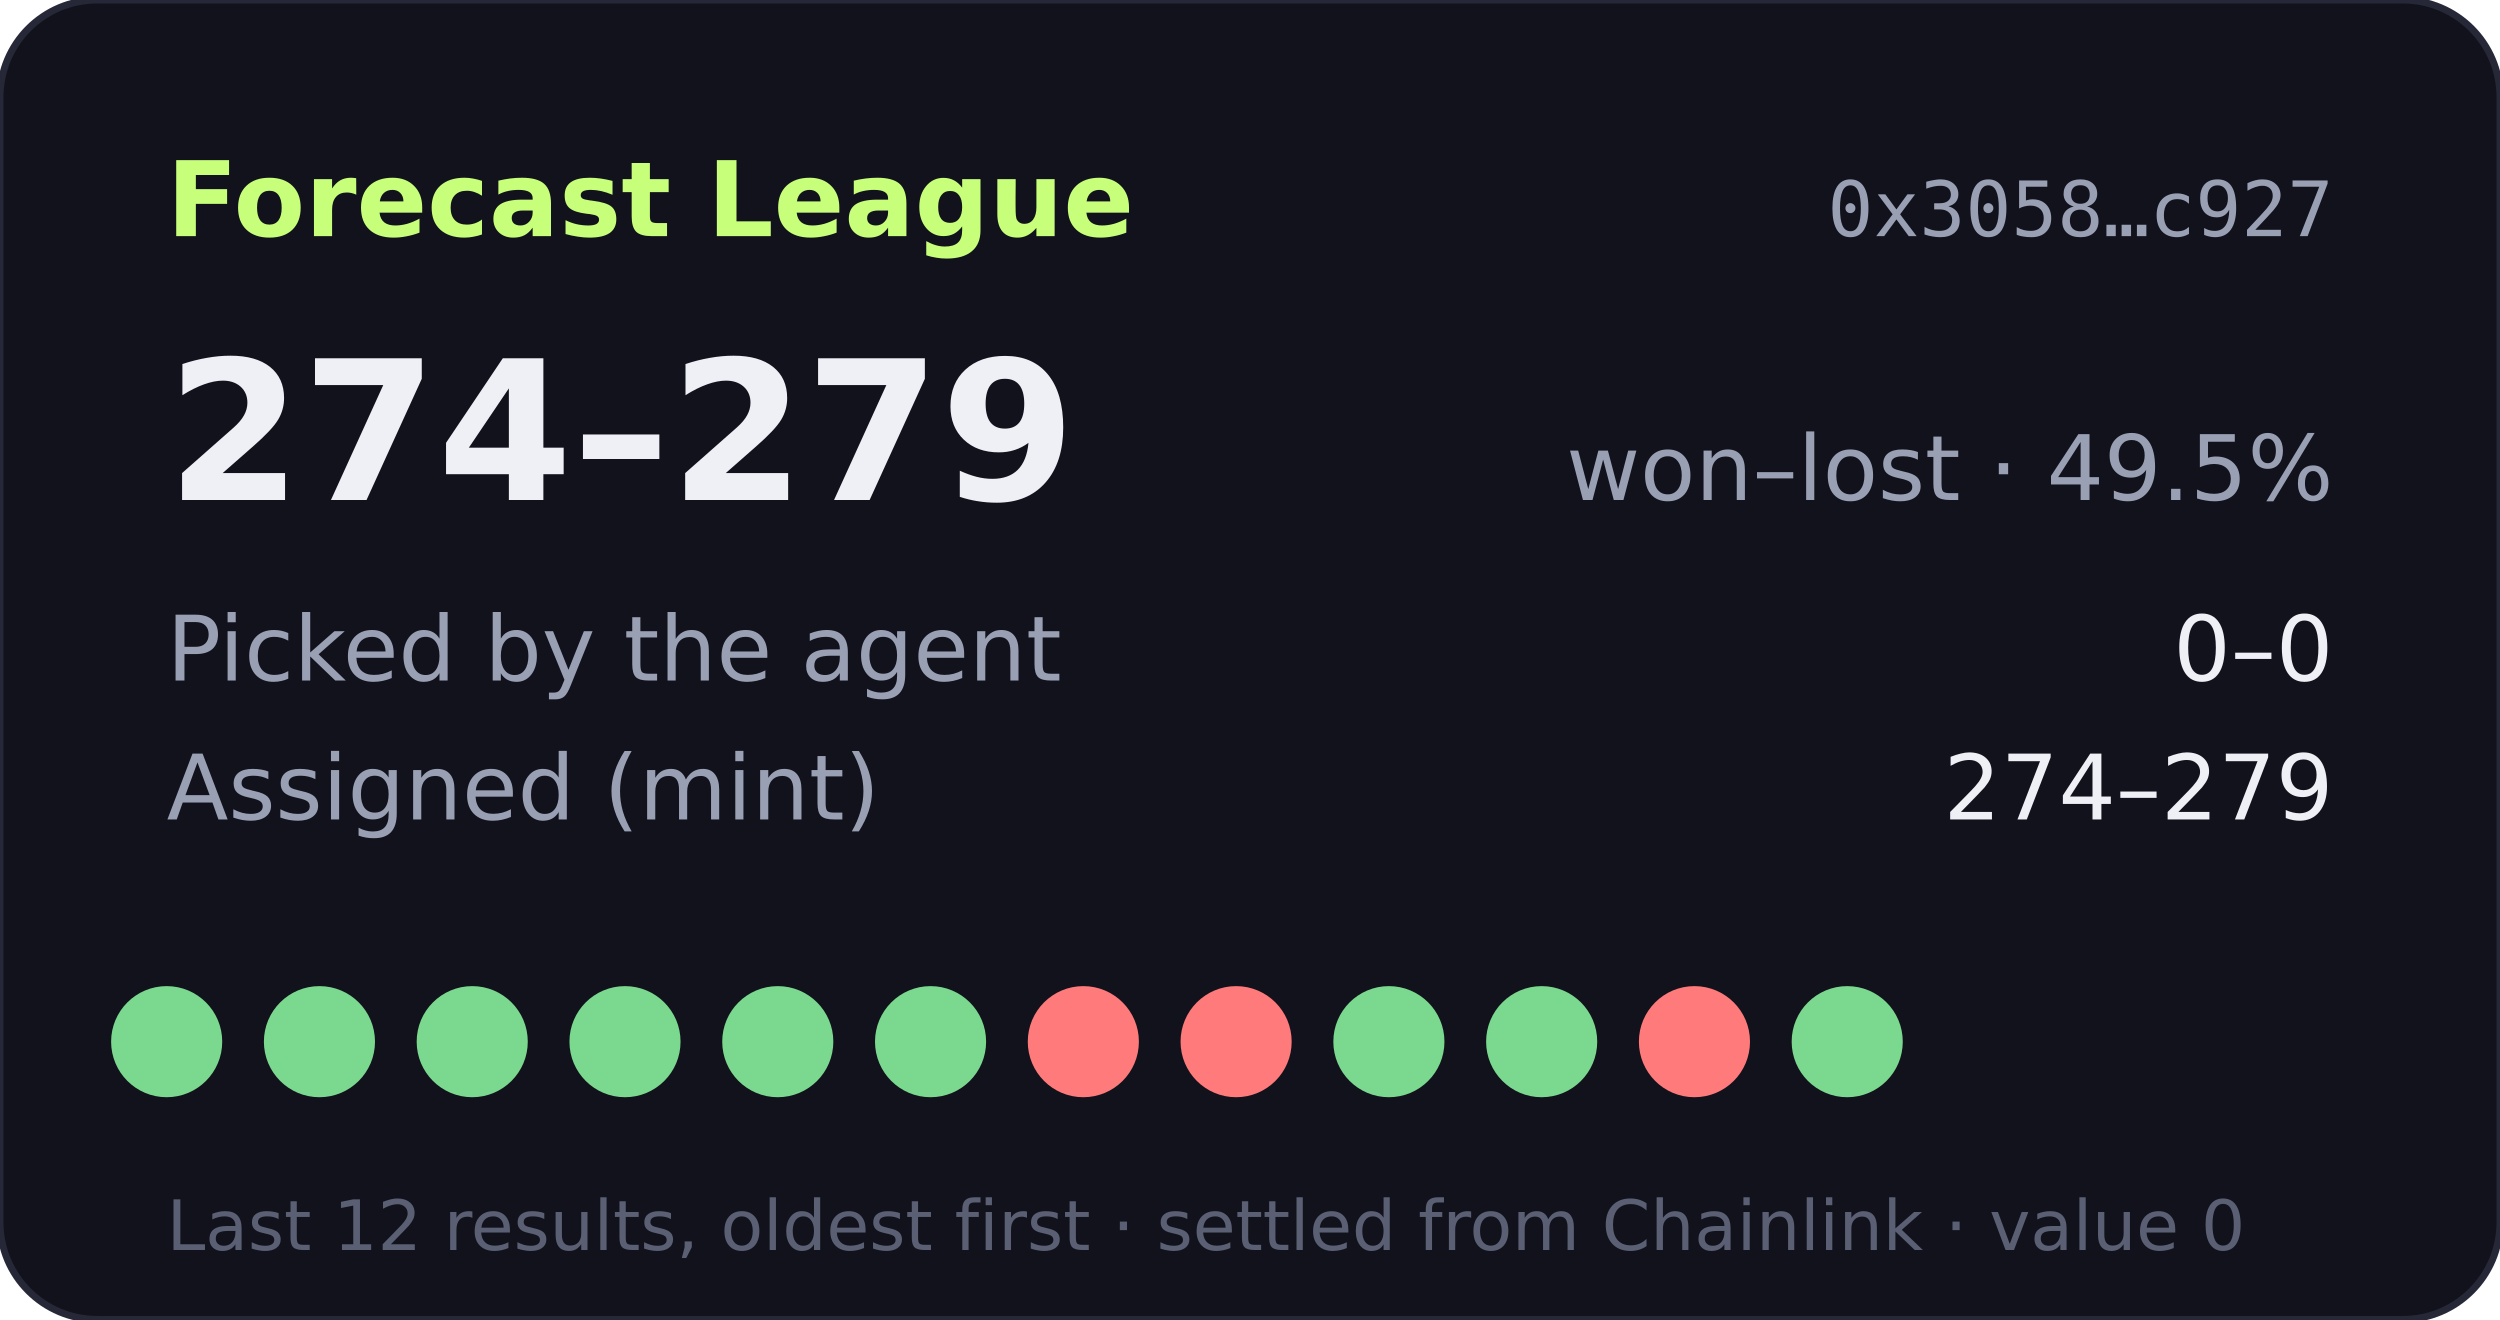
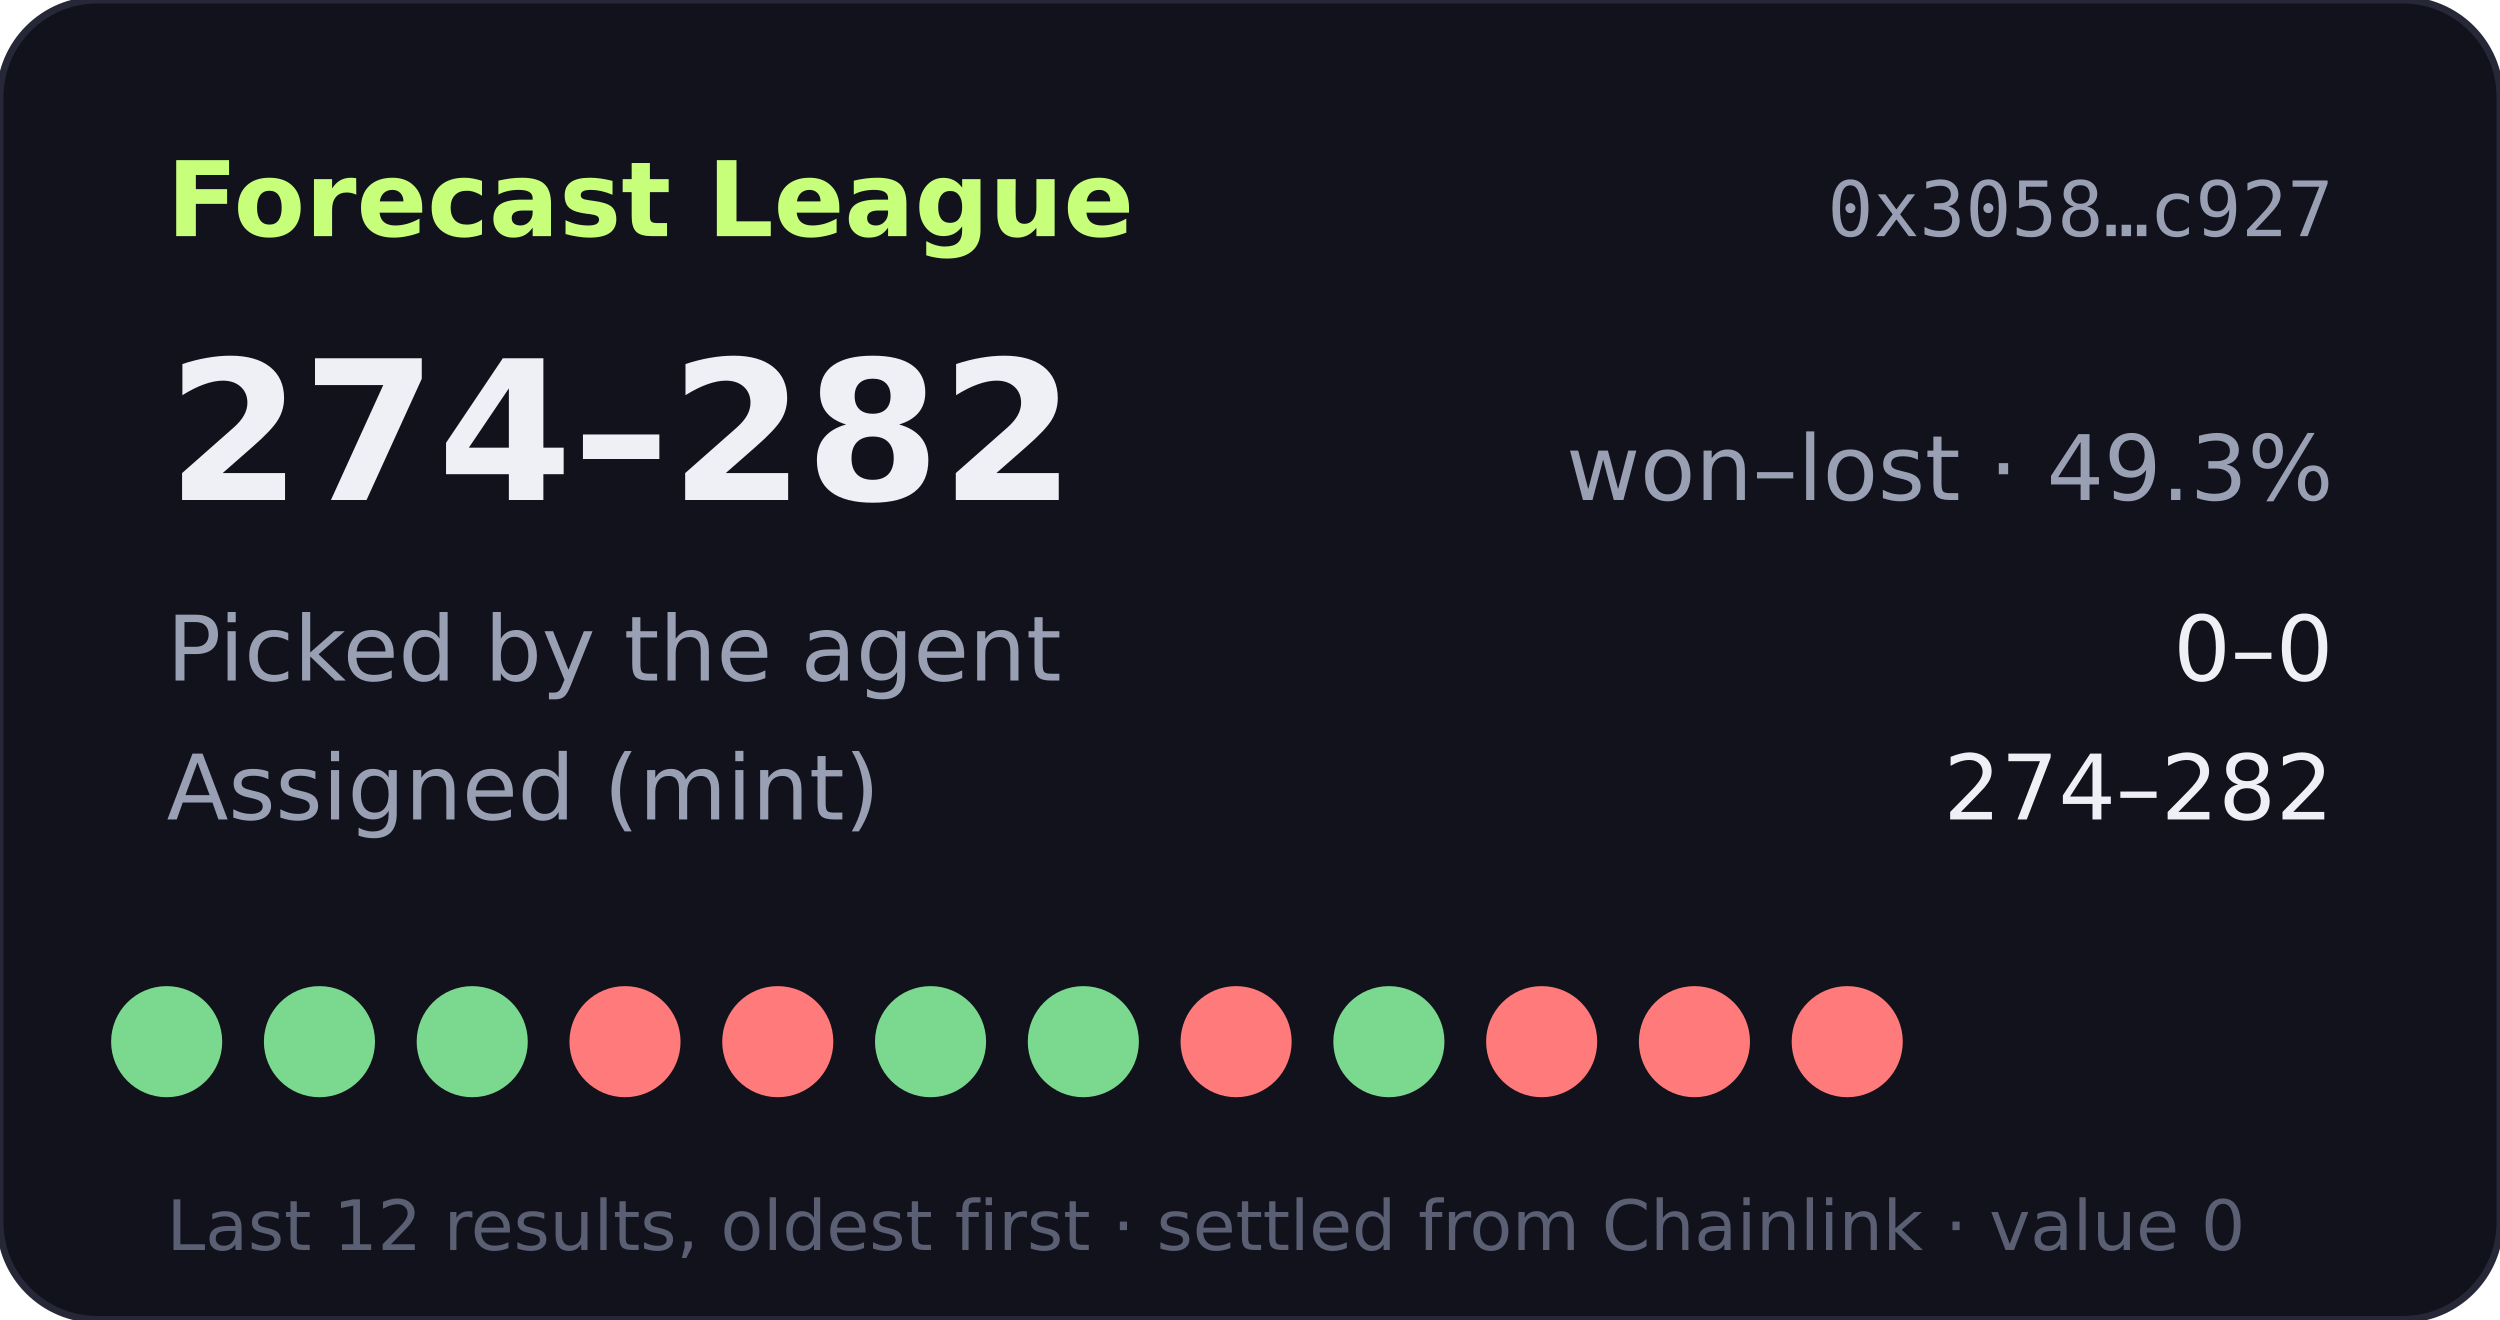
- <svg xmlns="http://www.w3.org/2000/svg" width="360" height="190" viewBox="0 0 360 190" role="img" aria-label="Forecast League record 274-279">
+ <svg xmlns="http://www.w3.org/2000/svg" width="360" height="190" viewBox="0 0 360 190" role="img" aria-label="Forecast League record 274-282">
  <rect width="360" height="190" rx="14" fill="#11121b" stroke="#262838" />
  <text x="24" y="34" fill="#c8ff7a" font-size="15" font-weight="700" font-family="Verdana,DejaVu Sans,sans-serif">Forecast League</text>
  <text x="336" y="34" fill="#9aa0b4" font-size="11" text-anchor="end" font-family="monospace">0x3058…c927</text>
  <g font-family="Verdana,DejaVu Sans,sans-serif">
-     <text x="24" y="72" fill="#eef0f6" font-size="28" font-weight="700">274–279</text>
-     <text x="336" y="72" fill="#9aa0b4" font-size="13" text-anchor="end">won–lost · 49.5%</text>
+     <text x="24" y="72" fill="#eef0f6" font-size="28" font-weight="700">274–282</text>
+     <text x="336" y="72" fill="#9aa0b4" font-size="13" text-anchor="end">won–lost · 49.3%</text>
    <text x="24" y="98" fill="#9aa0b4" font-size="13">Picked by the agent</text>
    <text x="336" y="98" fill="#eef0f6" font-size="13" text-anchor="end">0–0</text>
    <text x="24" y="118" fill="#9aa0b4" font-size="13">Assigned (mint)</text>
-     <text x="336" y="118" fill="#eef0f6" font-size="13" text-anchor="end">274–279</text>
+     <text x="336" y="118" fill="#eef0f6" font-size="13" text-anchor="end">274–282</text>
    <circle cx="24" cy="150" r="8" fill="#7bd88f" />
    <circle cx="46" cy="150" r="8" fill="#7bd88f" />
    <circle cx="68" cy="150" r="8" fill="#7bd88f" />
-     <circle cx="90" cy="150" r="8" fill="#7bd88f" />
-     <circle cx="112" cy="150" r="8" fill="#7bd88f" />
+     <circle cx="90" cy="150" r="8" fill="#ff7a7a" />
+     <circle cx="112" cy="150" r="8" fill="#ff7a7a" />
    <circle cx="134" cy="150" r="8" fill="#7bd88f" />
-     <circle cx="156" cy="150" r="8" fill="#ff7a7a" />
+     <circle cx="156" cy="150" r="8" fill="#7bd88f" />
    <circle cx="178" cy="150" r="8" fill="#ff7a7a" />
    <circle cx="200" cy="150" r="8" fill="#7bd88f" />
-     <circle cx="222" cy="150" r="8" fill="#7bd88f" />
+     <circle cx="222" cy="150" r="8" fill="#ff7a7a" />
    <circle cx="244" cy="150" r="8" fill="#ff7a7a" />
-     <circle cx="266" cy="150" r="8" fill="#7bd88f" />
+     <circle cx="266" cy="150" r="8" fill="#ff7a7a" />
    <text x="24" y="180" fill="#5a5f73" font-size="10">Last 12 results, oldest first · settled from Chainlink · value 0</text>
  </g>
</svg>
